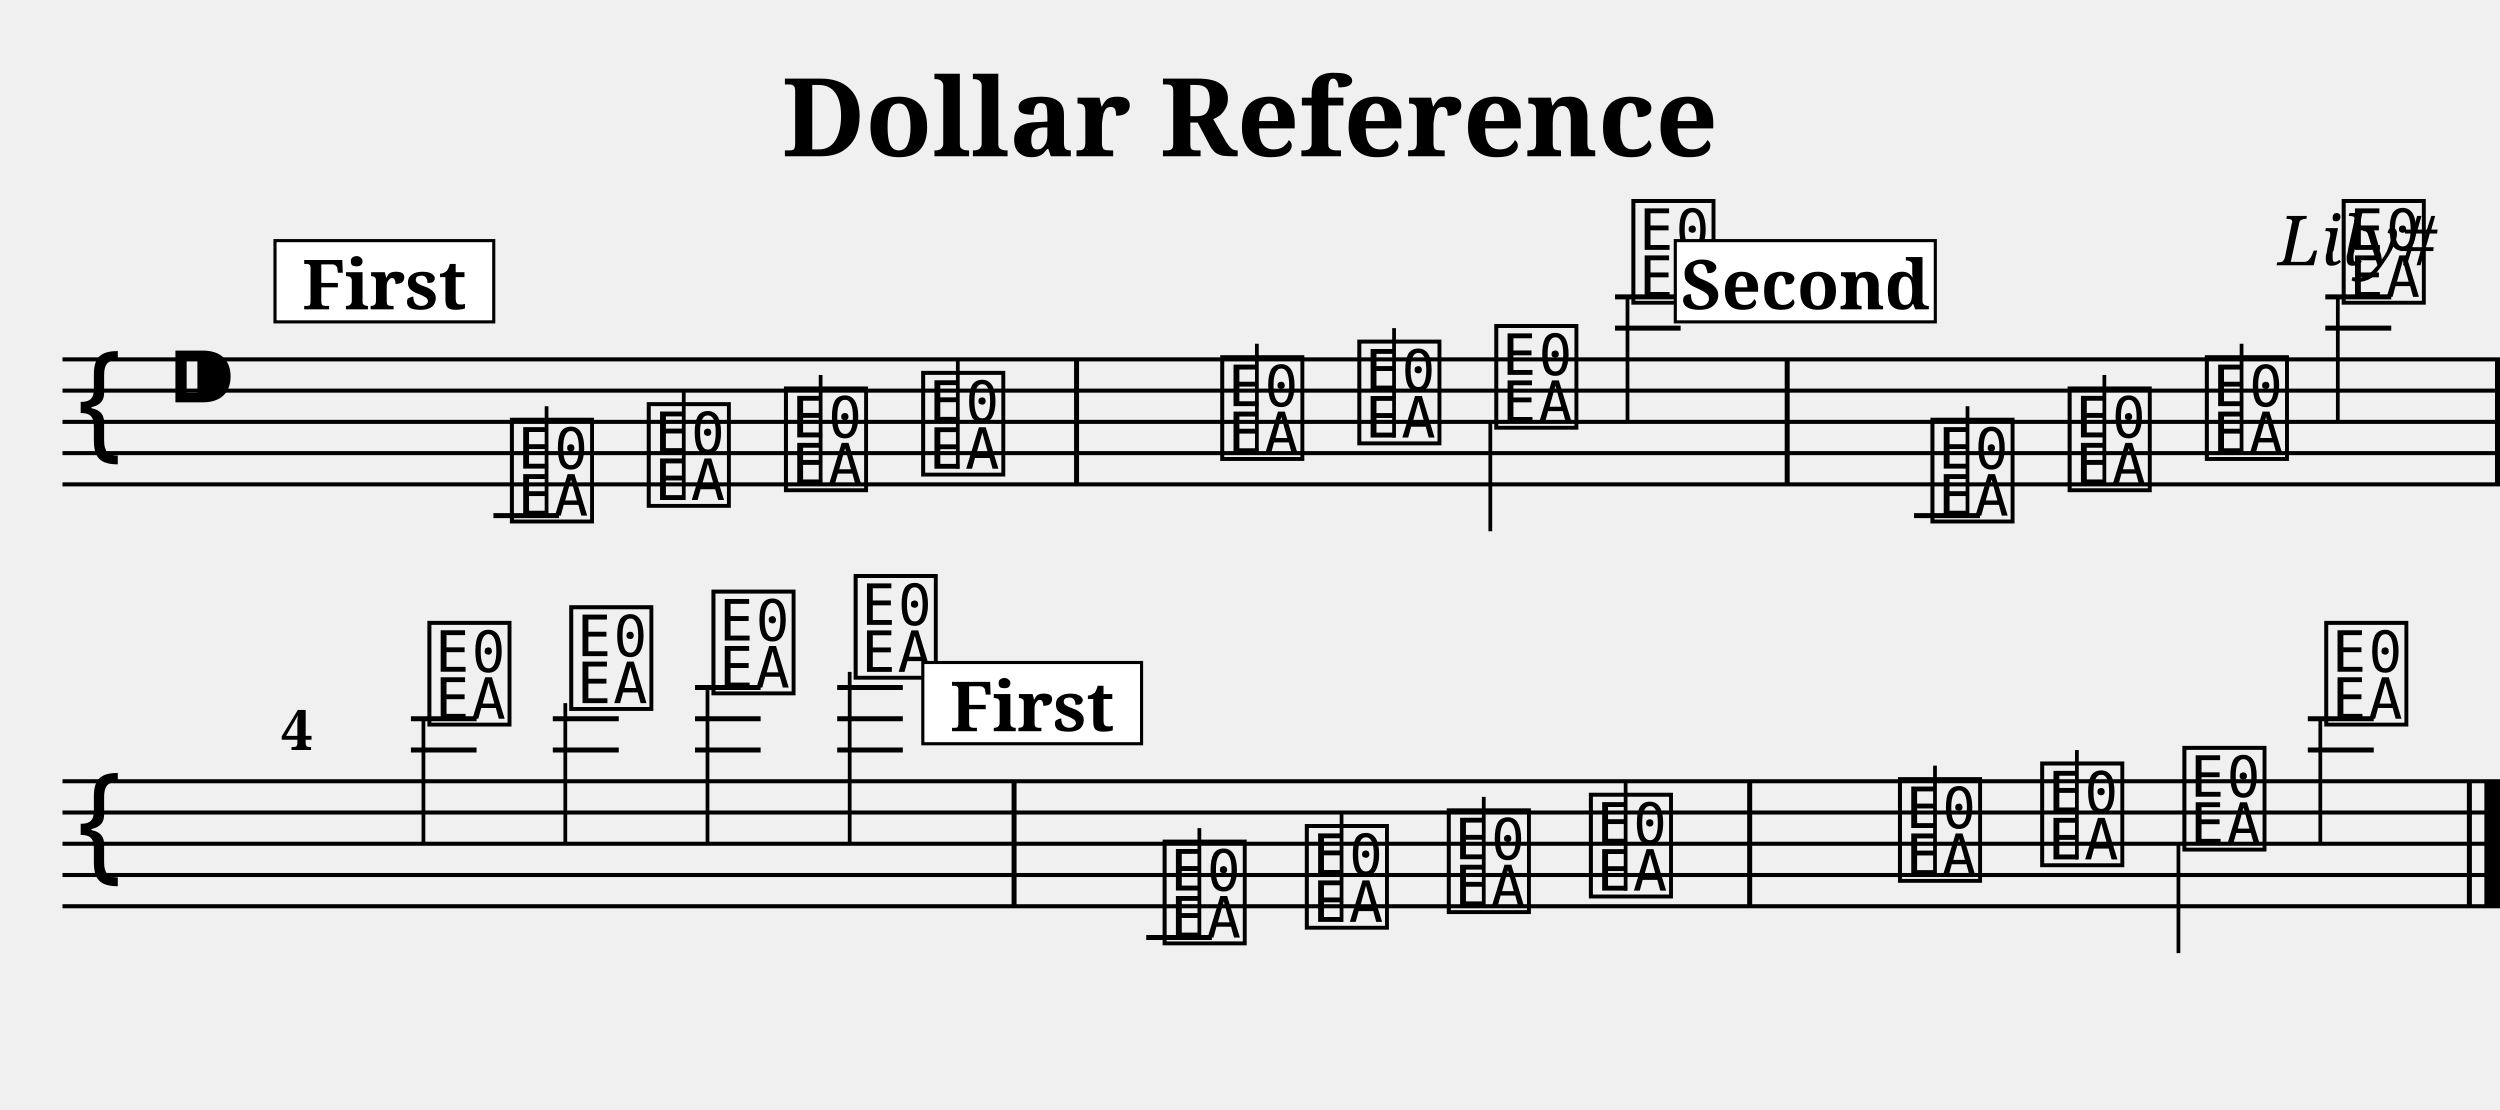
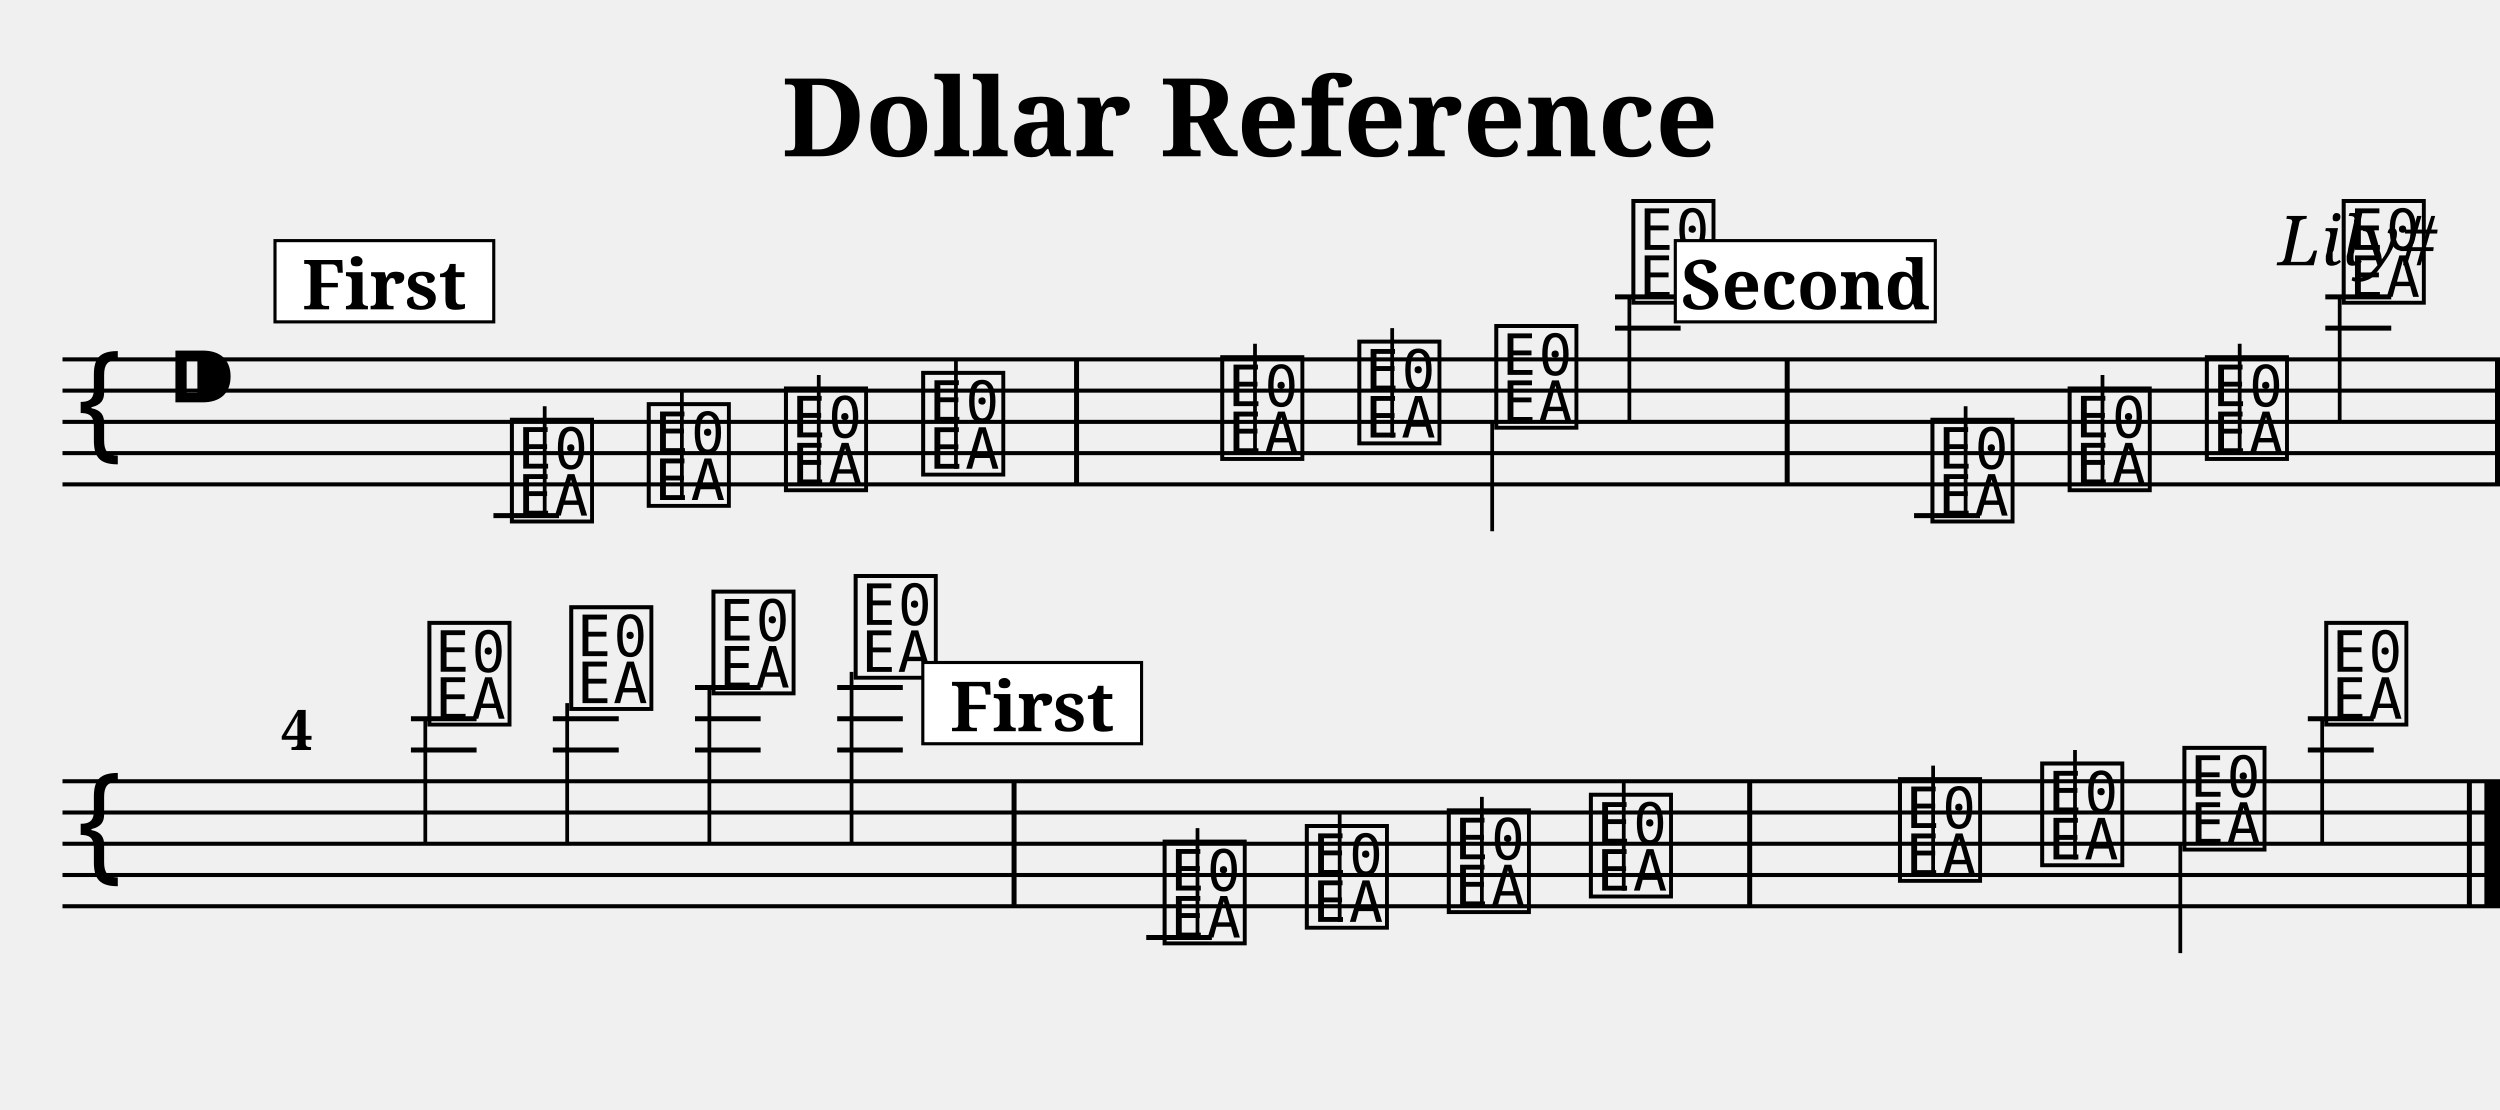
<svg xmlns="http://www.w3.org/2000/svg" width="800.0" height="355.0" viewBox="0 0 80.00 35.50">
  <style>
  @font-face { font-family: 'Emmentaler'; src: local('Emmentaler'); }
  .music { font-family: 'Emmentaler', serif; }
</style>
  <text x="40.00" y="5.00" font-size="3.49" font-family="serif" font-weight="bold" text-anchor="middle">Dollar Reference</text>
  <text x="78.00" y="8.49" font-size="2.20" font-family="serif" font-style="italic" text-anchor="end">Lily#</text>
  <g transform="translate(2.00,0.00) scale(1,1)">
    <line x1="0.00" y1="11.50" x2="78.00" y2="11.50" stroke="#000000" stroke-width="0.130" />
    <line x1="0.00" y1="12.50" x2="78.00" y2="12.50" stroke="#000000" stroke-width="0.130" />
    <line x1="0.00" y1="13.50" x2="78.00" y2="13.50" stroke="#000000" stroke-width="0.130" />
    <line x1="0.00" y1="14.50" x2="78.00" y2="14.50" stroke="#000000" stroke-width="0.130" />
    <line x1="0.00" y1="15.50" x2="78.00" y2="15.50" stroke="#000000" stroke-width="0.130" />
    <text class="music" x="0.30" y="14.50" font-size="4.00"></text>
    <text class="music" x="3.30" y="13.50" font-size="4.00"></text>
    <text class="music" x="14.19" y="16.50" font-size="4.00" data-pos="206"></text>
    <line x1="13.79" y1="16.50" x2="15.89" y2="16.50" stroke="#000000" stroke-width="0.160" />
-     <line x1="15.49" y1="16.50" x2="15.49" y2="13.00" stroke="#000000" stroke-width="0.120" />
+     <line x1="15.43" y1="16.50" x2="15.43" y2="13.00" stroke="#000000" stroke-width="0.120" />
    <text class="music" x="18.57" y="16.00" font-size="4.00" data-pos="209"></text>
-     <line x1="19.88" y1="16.00" x2="19.88" y2="12.50" stroke="#000000" stroke-width="0.120" />
+     <line x1="19.82" y1="16.00" x2="19.82" y2="12.50" stroke="#000000" stroke-width="0.120" />
    <text class="music" x="22.96" y="15.50" font-size="4.00" data-pos="211"></text>
-     <line x1="24.26" y1="15.50" x2="24.26" y2="12.00" stroke="#000000" stroke-width="0.120" />
+     <line x1="24.20" y1="15.50" x2="24.20" y2="12.00" stroke="#000000" stroke-width="0.120" />
    <text class="music" x="27.35" y="15.00" font-size="4.00" data-pos="213"></text>
-     <line x1="28.65" y1="15.00" x2="28.65" y2="11.50" stroke="#000000" stroke-width="0.120" />
+     <line x1="28.59" y1="15.00" x2="28.59" y2="11.50" stroke="#000000" stroke-width="0.120" />
    <text class="music" x="36.92" y="14.50" font-size="4.00" data-pos="235"></text>
-     <line x1="38.22" y1="14.50" x2="38.22" y2="11.00" stroke="#000000" stroke-width="0.120" />
+     <line x1="38.16" y1="14.50" x2="38.16" y2="11.00" stroke="#000000" stroke-width="0.120" />
    <text class="music" x="41.31" y="14.00" font-size="4.00" data-pos="238"></text>
-     <line x1="42.61" y1="14.00" x2="42.61" y2="10.50" stroke="#000000" stroke-width="0.120" />
+     <line x1="42.55" y1="14.00" x2="42.55" y2="10.50" stroke="#000000" stroke-width="0.120" />
    <text class="music" x="45.69" y="13.50" font-size="4.00" data-pos="240"></text>
-     <line x1="45.69" y1="13.50" x2="45.69" y2="17.00" stroke="#000000" stroke-width="0.120" />
+     <line x1="45.75" y1="13.50" x2="45.75" y2="17.00" stroke="#000000" stroke-width="0.120" />
    <text class="music" x="50.08" y="9.50" font-size="4.00" data-pos="242"></text>
    <line x1="49.68" y1="10.50" x2="51.78" y2="10.50" stroke="#000000" stroke-width="0.160" />
    <line x1="49.68" y1="9.50" x2="51.78" y2="9.50" stroke="#000000" stroke-width="0.160" />
-     <line x1="50.08" y1="9.50" x2="50.08" y2="13.50" stroke="#000000" stroke-width="0.120" />
+     <line x1="50.14" y1="9.50" x2="50.14" y2="13.50" stroke="#000000" stroke-width="0.120" />
    <text class="music" x="59.65" y="16.50" font-size="4.00" data-pos="265"></text>
    <line x1="59.25" y1="16.50" x2="61.36" y2="16.50" stroke="#000000" stroke-width="0.160" />
-     <line x1="60.96" y1="16.50" x2="60.96" y2="13.00" stroke="#000000" stroke-width="0.120" />
+     <line x1="60.90" y1="16.50" x2="60.90" y2="13.00" stroke="#000000" stroke-width="0.120" />
    <text class="music" x="64.04" y="15.50" font-size="4.00" data-pos="268"></text>
-     <line x1="65.34" y1="15.50" x2="65.34" y2="12.00" stroke="#000000" stroke-width="0.120" />
+     <line x1="65.28" y1="15.50" x2="65.28" y2="12.00" stroke="#000000" stroke-width="0.120" />
    <text class="music" x="68.43" y="14.50" font-size="4.00" data-pos="270"></text>
-     <line x1="69.73" y1="14.50" x2="69.73" y2="11.00" stroke="#000000" stroke-width="0.120" />
+     <line x1="69.67" y1="14.50" x2="69.67" y2="11.00" stroke="#000000" stroke-width="0.120" />
    <text class="music" x="72.81" y="9.50" font-size="4.00" data-pos="272"></text>
    <line x1="72.41" y1="10.50" x2="74.52" y2="10.50" stroke="#000000" stroke-width="0.160" />
    <line x1="72.41" y1="9.50" x2="74.52" y2="9.50" stroke="#000000" stroke-width="0.160" />
-     <line x1="72.81" y1="9.50" x2="72.81" y2="13.50" stroke="#000000" stroke-width="0.120" />
+     <line x1="72.87" y1="9.50" x2="72.87" y2="13.50" stroke="#000000" stroke-width="0.120" />
    <rect x="32.37" y="11.50" width="0.16" height="4.00" fill="#000000" />
    <rect x="55.11" y="11.50" width="0.16" height="4.00" fill="#000000" />
    <rect x="77.84" y="11.50" width="0.16" height="4.00" fill="#000000" />
    <line x1="0.00" y1="25.00" x2="78.00" y2="25.00" stroke="#000000" stroke-width="0.130" />
    <line x1="0.00" y1="26.00" x2="78.00" y2="26.00" stroke="#000000" stroke-width="0.130" />
    <line x1="0.00" y1="27.00" x2="78.00" y2="27.00" stroke="#000000" stroke-width="0.130" />
    <line x1="0.00" y1="28.00" x2="78.00" y2="28.00" stroke="#000000" stroke-width="0.130" />
    <line x1="0.00" y1="29.00" x2="78.00" y2="29.00" stroke="#000000" stroke-width="0.130" />
    <text class="music" x="0.30" y="28.00" font-size="4.00"></text>
    <text class="music" x="11.55" y="23.00" font-size="4.00" data-pos="206"></text>
    <line x1="11.15" y1="24.00" x2="13.25" y2="24.00" stroke="#000000" stroke-width="0.160" />
    <line x1="11.15" y1="23.00" x2="13.25" y2="23.00" stroke="#000000" stroke-width="0.160" />
-     <line x1="11.55" y1="23.00" x2="11.55" y2="27.00" stroke="#000000" stroke-width="0.120" />
+     <line x1="11.61" y1="23.00" x2="11.61" y2="27.00" stroke="#000000" stroke-width="0.120" />
    <text class="music" x="16.09" y="22.50" font-size="4.00" data-pos="209"></text>
    <line x1="15.69" y1="24.00" x2="17.80" y2="24.00" stroke="#000000" stroke-width="0.160" />
    <line x1="15.69" y1="23.00" x2="17.80" y2="23.00" stroke="#000000" stroke-width="0.160" />
-     <line x1="16.09" y1="22.50" x2="16.09" y2="27.00" stroke="#000000" stroke-width="0.120" />
+     <line x1="16.15" y1="22.50" x2="16.15" y2="27.00" stroke="#000000" stroke-width="0.120" />
    <text class="music" x="20.64" y="22.00" font-size="4.00" data-pos="211"></text>
    <line x1="20.24" y1="24.00" x2="22.34" y2="24.00" stroke="#000000" stroke-width="0.160" />
    <line x1="20.24" y1="23.00" x2="22.34" y2="23.00" stroke="#000000" stroke-width="0.160" />
    <line x1="20.24" y1="22.00" x2="22.34" y2="22.00" stroke="#000000" stroke-width="0.160" />
-     <line x1="20.64" y1="22.00" x2="20.64" y2="27.00" stroke="#000000" stroke-width="0.120" />
+     <line x1="20.70" y1="22.00" x2="20.70" y2="27.00" stroke="#000000" stroke-width="0.120" />
    <text class="music" x="25.19" y="21.50" font-size="4.00" data-pos="213"></text>
    <line x1="24.79" y1="24.00" x2="26.89" y2="24.00" stroke="#000000" stroke-width="0.160" />
    <line x1="24.79" y1="23.00" x2="26.89" y2="23.00" stroke="#000000" stroke-width="0.160" />
    <line x1="24.79" y1="22.00" x2="26.89" y2="22.00" stroke="#000000" stroke-width="0.160" />
-     <line x1="25.19" y1="21.50" x2="25.19" y2="27.00" stroke="#000000" stroke-width="0.120" />
+     <line x1="25.25" y1="21.50" x2="25.25" y2="27.00" stroke="#000000" stroke-width="0.120" />
    <text class="music" x="35.08" y="30.00" font-size="4.00" data-pos="206"></text>
    <line x1="34.68" y1="30.00" x2="36.78" y2="30.00" stroke="#000000" stroke-width="0.160" />
-     <line x1="36.38" y1="30.00" x2="36.38" y2="26.50" stroke="#000000" stroke-width="0.120" />
+     <line x1="36.32" y1="30.00" x2="36.32" y2="26.50" stroke="#000000" stroke-width="0.120" />
    <text class="music" x="39.63" y="29.50" font-size="4.00" data-pos="209"></text>
-     <line x1="40.93" y1="29.50" x2="40.93" y2="26.00" stroke="#000000" stroke-width="0.120" />
+     <line x1="40.87" y1="29.50" x2="40.87" y2="26.00" stroke="#000000" stroke-width="0.120" />
    <text class="music" x="44.17" y="29.00" font-size="4.00" data-pos="211"></text>
-     <line x1="45.48" y1="29.00" x2="45.48" y2="25.50" stroke="#000000" stroke-width="0.120" />
+     <line x1="45.42" y1="29.00" x2="45.42" y2="25.50" stroke="#000000" stroke-width="0.120" />
    <text class="music" x="48.72" y="28.50" font-size="4.00" data-pos="213"></text>
-     <line x1="50.02" y1="28.50" x2="50.02" y2="25.00" stroke="#000000" stroke-width="0.120" />
+     <line x1="49.96" y1="28.50" x2="49.96" y2="25.00" stroke="#000000" stroke-width="0.120" />
    <text class="music" x="58.61" y="28.00" font-size="4.00" data-pos="235"></text>
-     <line x1="59.92" y1="28.00" x2="59.92" y2="24.50" stroke="#000000" stroke-width="0.120" />
+     <line x1="59.86" y1="28.00" x2="59.86" y2="24.50" stroke="#000000" stroke-width="0.120" />
    <text class="music" x="63.16" y="27.50" font-size="4.00" data-pos="238"></text>
-     <line x1="64.46" y1="27.50" x2="64.46" y2="24.00" stroke="#000000" stroke-width="0.120" />
+     <line x1="64.40" y1="27.50" x2="64.40" y2="24.00" stroke="#000000" stroke-width="0.120" />
    <text class="music" x="67.71" y="27.00" font-size="4.00" data-pos="240"></text>
-     <line x1="67.71" y1="27.00" x2="67.71" y2="30.50" stroke="#000000" stroke-width="0.120" />
+     <line x1="67.77" y1="27.00" x2="67.77" y2="30.50" stroke="#000000" stroke-width="0.120" />
    <text class="music" x="72.25" y="23.00" font-size="4.00" data-pos="242"></text>
    <line x1="71.85" y1="24.00" x2="73.96" y2="24.00" stroke="#000000" stroke-width="0.160" />
    <line x1="71.85" y1="23.00" x2="73.96" y2="23.00" stroke="#000000" stroke-width="0.160" />
-     <line x1="72.25" y1="23.00" x2="72.25" y2="27.00" stroke="#000000" stroke-width="0.120" />
+     <line x1="72.31" y1="23.00" x2="72.31" y2="27.00" stroke="#000000" stroke-width="0.120" />
    <rect x="30.37" y="25.00" width="0.16" height="4.00" fill="#000000" />
    <rect x="53.91" y="25.00" width="0.16" height="4.00" fill="#000000" />
    <rect x="76.94" y="25.00" width="0.16" height="4.00" fill="#000000" />
    <rect x="77.50" y="25.00" width="0.50" height="4.00" fill="#000000" />
    <text x="7.00" y="24.00" font-size="1.80" font-family="serif" font-weight="bold" fill="#000000">4</text>
    <rect x="6.80" y="7.70" width="7.00" height="2.60" fill="#FFFFFF" stroke="#000000" stroke-width="0.100" data-pos="0" />
    <text x="10.30" y="9.90" font-size="2.20" font-family="serif" font-weight="bold" text-anchor="middle" fill="#000000" data-pos="0">First</text>
    <rect x="51.61" y="7.70" width="8.32" height="2.60" fill="#FFFFFF" stroke="#000000" stroke-width="0.100" data-pos="243" />
    <text x="55.77" y="9.90" font-size="2.20" font-family="serif" font-weight="bold" text-anchor="middle" fill="#000000" data-pos="243">Second</text>
    <rect x="27.53" y="21.20" width="7.00" height="2.60" fill="#FFFFFF" stroke="#000000" stroke-width="0.100" data-pos="214" />
    <text x="31.03" y="23.40" font-size="2.20" font-family="serif" font-weight="bold" text-anchor="middle" fill="#000000" data-pos="214">First</text>
  </g>
</svg>
